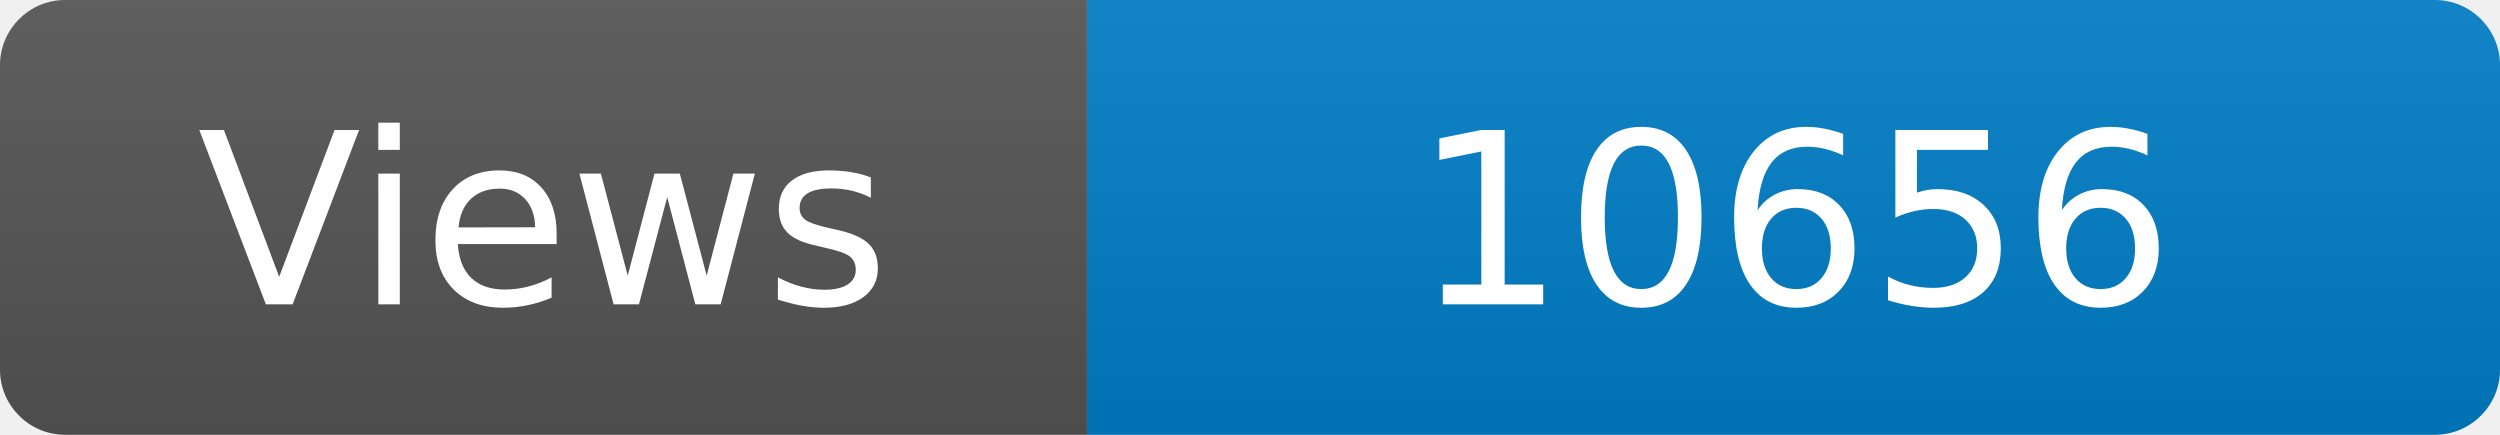
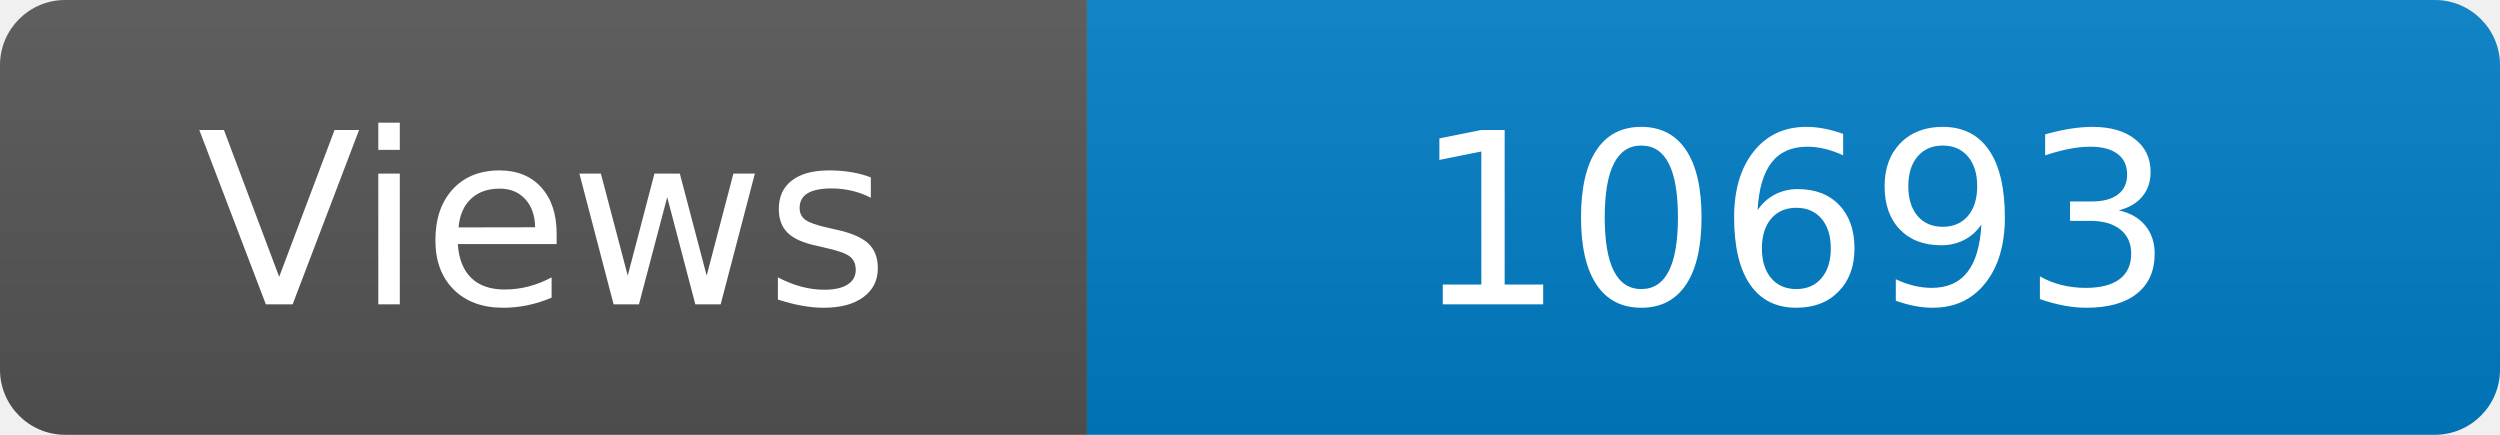
<svg xmlns="http://www.w3.org/2000/svg" width="115" height="20" role="img" aria-label="Maintained?: yes">
  <linearGradient id="s" x2="0" y2="100%">
    <stop offset="0" stop-color="#bbb" stop-opacity=".1" />
    <stop offset="1" stop-opacity=".1" />
  </linearGradient>
  <clipPath id="r">
    <rect width="115" height="20" rx="3" fill="#fff" />
  </clipPath>
  <g clip-path="url(#r)">
    <rect width="50" height="20" fill="#555" />
    <rect x="50" width="160" height="20" fill="#007ec6" />
    <rect width="115" height="20" fill="url(#s)" />
  </g>
  <g fill="#fff" text-anchor="middle" font-family="Verdana,Geneva,DejaVu Sans,sans-serif" font-size="110">
    <text x="250" y="140" transform="scale(.1)" fill="#fff">Views</text>
-     <text x="825" y="140" transform="scale(.1)" fill="#fff">10656</text>
+     <text x="825" y="140" transform="scale(.1)" fill="#fff">10693</text>
  </g>
</svg>
